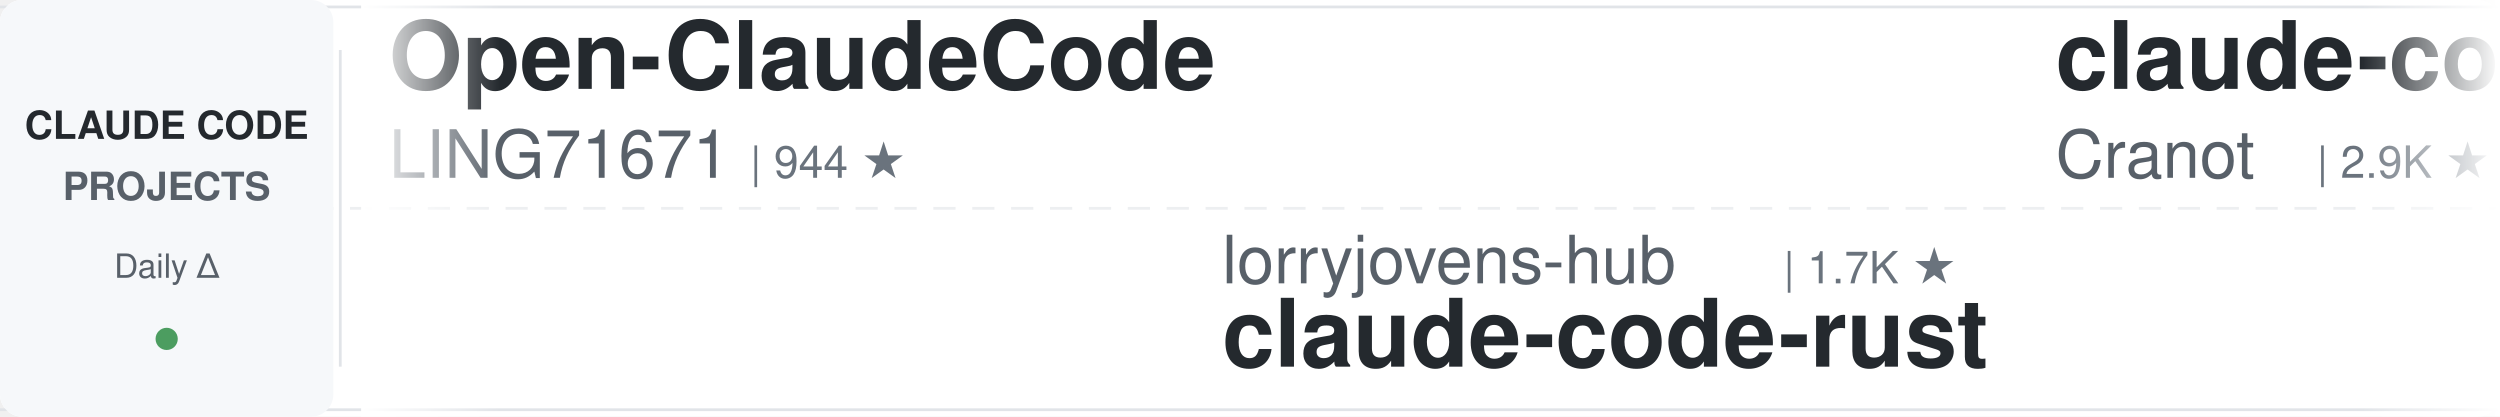
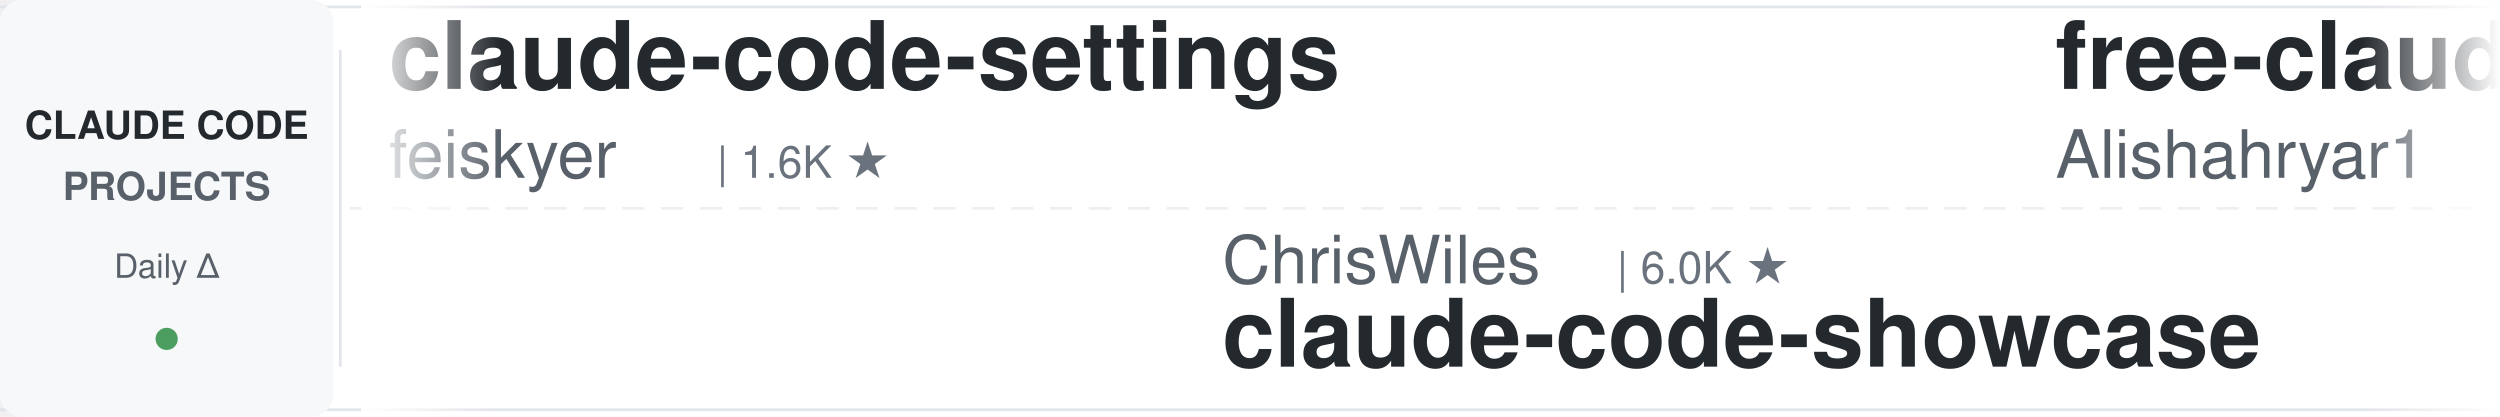
<svg xmlns="http://www.w3.org/2000/svg" width="900" height="150">
  <defs>
    <linearGradient id="leftFade" x1="0%" y1="0%" x2="100%" y2="0%">
      <stop offset="0%" style="stop-color:#ffffff;stop-opacity:1" />
      <stop offset="100%" style="stop-color:#ffffff;stop-opacity:0" />
    </linearGradient>
    <linearGradient id="rightFade" x1="0%" y1="0%" x2="100%" y2="0%">
      <stop offset="0%" style="stop-color:#ffffff;stop-opacity:0" />
      <stop offset="100%" style="stop-color:#ffffff;stop-opacity:1" />
    </linearGradient>
  </defs>
  <rect width="900" height="150" fill="#ffffff" rx="8" />
  <rect x="0" y="2" width="900" height="1" fill="#e1e4e8" />
  <rect x="0" y="147" width="900" height="1" fill="#e1e4e8" />
  <line x1="0" y1="75" x2="900" y2="75" stroke="#e1e4e8" stroke-width="1" stroke-dasharray="8 6" opacity="0.6" />
  <rect x="0" y="0" width="120" height="150" fill="#f6f8fa" rx="8" />
  <text x="60" y="50" font-family="-apple-system, BlinkMacSystemFont, 'Segoe UI', Helvetica, Arial, sans-serif" font-size="14" font-weight="600" fill="#24292e" text-anchor="middle">CLAUDE CODE</text>
  <text x="60" y="72" font-family="-apple-system, BlinkMacSystemFont, 'Segoe UI', Helvetica, Arial, sans-serif" font-size="14" font-weight="600" fill="#586069" text-anchor="middle">PROJECTS</text>
  <text x="60" y="100" font-family="-apple-system, BlinkMacSystemFont, 'Segoe UI', Helvetica, Arial, sans-serif" font-size="12" font-weight="500" fill="#586069" text-anchor="middle">Daily Δ</text>
  <circle cx="60" cy="122" r="4" fill="#22863a" opacity="0.8" />
  <rect x="122" y="18" width="1" height="114" fill="#e1e4e8" />
  <clipPath id="tickerClip">
    <rect x="130" y="0" width="770" height="150" />
  </clipPath>
  <g clip-path="url(#tickerClip)">
    <g id="tickerItems">
      <animateTransform attributeName="transform" attributeType="XML" type="translate" from="0 0" to="-3000 0" dur="54s" repeatCount="indefinite" />
      <g transform="translate(0, 0)">
-         <text x="140" y="32" font-family="-apple-system, BlinkMacSystemFont, 'Segoe UI', Helvetica, Arial, sans-serif" font-size="34" font-weight="600" fill="#24292e">Open-ClaudeCode</text>
-         <text x="140" y="64" font-family="-apple-system, BlinkMacSystemFont, 'Segoe UI', Helvetica, Arial, sans-serif" font-size="24" font-weight="400" fill="#586069">LING71671</text>
-         <text x="270" y="64" font-family="-apple-system, BlinkMacSystemFont, 'Segoe UI', Helvetica, Arial, sans-serif" font-size="16" font-weight="500" fill="#6a737d">| 944 ★</text>
+         <text x="140" y="32" font-family="-apple-system, BlinkMacSystemFont, 'Segoe UI', Helvetica, Arial, sans-serif" font-size="34" font-weight="600" fill="#24292e">claude-code-settings</text>
+         <text x="140" y="64" font-family="-apple-system, BlinkMacSystemFont, 'Segoe UI', Helvetica, Arial, sans-serif" font-size="24" font-weight="400" fill="#586069">feiskyer</text>
+         <text x="258" y="64" font-family="-apple-system, BlinkMacSystemFont, 'Segoe UI', Helvetica, Arial, sans-serif" font-size="16" font-weight="500" fill="#6a737d">| 1.6K ★</text>
      </g>
      <g transform="translate(300, 0)">
-         <text x="140" y="102" font-family="-apple-system, BlinkMacSystemFont, 'Segoe UI', Helvetica, Arial, sans-serif" font-size="24" font-weight="400" fill="#586069">lorryjovens-hub</text>
-         <text x="342" y="102" font-family="-apple-system, BlinkMacSystemFont, 'Segoe UI', Helvetica, Arial, sans-serif" font-size="16" font-weight="500" fill="#6a737d">| 1.7K ★</text>
-         <text x="140" y="132" font-family="-apple-system, BlinkMacSystemFont, 'Segoe UI', Helvetica, Arial, sans-serif" font-size="34" font-weight="600" fill="#24292e">claude-code-rust</text>
+         <text x="140" y="102" font-family="-apple-system, BlinkMacSystemFont, 'Segoe UI', Helvetica, Arial, sans-serif" font-size="24" font-weight="400" fill="#586069">ChrisWiles</text>
+         <text x="282" y="102" font-family="-apple-system, BlinkMacSystemFont, 'Segoe UI', Helvetica, Arial, sans-serif" font-size="16" font-weight="500" fill="#6a737d">| 6.0K ★</text>
+         <text x="140" y="132" font-family="-apple-system, BlinkMacSystemFont, 'Segoe UI', Helvetica, Arial, sans-serif" font-size="34" font-weight="600" fill="#24292e">claude-code-showcase</text>
      </g>
      <g transform="translate(600, 0)">
-         <text x="140" y="32" font-family="-apple-system, BlinkMacSystemFont, 'Segoe UI', Helvetica, Arial, sans-serif" font-size="34" font-weight="600" fill="#24292e">claude-code-guide</text>
-         <text x="140" y="64" font-family="-apple-system, BlinkMacSystemFont, 'Segoe UI', Helvetica, Arial, sans-serif" font-size="24" font-weight="400" fill="#586069">Cranot</text>
-         <text x="234" y="64" font-family="-apple-system, BlinkMacSystemFont, 'Segoe UI', Helvetica, Arial, sans-serif" font-size="16" font-weight="500" fill="#6a737d">| 2.9K ★</text>
+         <text x="140" y="32" font-family="-apple-system, BlinkMacSystemFont, 'Segoe UI', Helvetica, Arial, sans-serif" font-size="34" font-weight="600" fill="#24292e">free-claude-code</text>
+         <text x="140" y="64" font-family="-apple-system, BlinkMacSystemFont, 'Segoe UI', Helvetica, Arial, sans-serif" font-size="24" font-weight="400" fill="#586069">Alishahryar1</text>
+         <text x="306" y="64" font-family="-apple-system, BlinkMacSystemFont, 'Segoe UI', Helvetica, Arial, sans-serif" font-size="16" font-weight="500" fill="#6a737d">| 46.1K ★</text>
      </g>
      <g transform="translate(900, 0)">
-         <text x="140" y="102" font-family="-apple-system, BlinkMacSystemFont, 'Segoe UI', Helvetica, Arial, sans-serif" font-size="24" font-weight="400" fill="#586069">pedrohcgs</text>
-         <text x="270" y="102" font-family="-apple-system, BlinkMacSystemFont, 'Segoe UI', Helvetica, Arial, sans-serif" font-size="16" font-weight="500" fill="#6a737d">| 1.5K ★</text>
-         <text x="140" y="132" font-family="-apple-system, BlinkMacSystemFont, 'Segoe UI', Helvetica, Arial, sans-serif" font-size="34" font-weight="600" fill="#24292e">claude-code-my-workflow</text>
+         <text x="140" y="102" font-family="-apple-system, BlinkMacSystemFont, 'Segoe UI', Helvetica, Arial, sans-serif" font-size="24" font-weight="400" fill="#586069">kodu-ai</text>
+         <text x="246" y="102" font-family="-apple-system, BlinkMacSystemFont, 'Segoe UI', Helvetica, Arial, sans-serif" font-size="16" font-weight="500" fill="#6a737d">| 5.2K ★</text>
+         <text x="140" y="132" font-family="-apple-system, BlinkMacSystemFont, 'Segoe UI', Helvetica, Arial, sans-serif" font-size="34" font-weight="600" fill="#24292e">claude-coder</text>
      </g>
      <g transform="translate(1200, 0)">
-         <text x="140" y="32" font-family="-apple-system, BlinkMacSystemFont, 'Segoe UI', Helvetica, Arial, sans-serif" font-size="34" font-weight="600" fill="#24292e">my-claude-code-setup</text>
-         <text x="140" y="64" font-family="-apple-system, BlinkMacSystemFont, 'Segoe UI', Helvetica, Arial, sans-serif" font-size="24" font-weight="400" fill="#586069">centminmod</text>
-         <text x="282" y="64" font-family="-apple-system, BlinkMacSystemFont, 'Segoe UI', Helvetica, Arial, sans-serif" font-size="16" font-weight="500" fill="#6a737d">| 2.6K ★</text>
+         <text x="140" y="32" font-family="-apple-system, BlinkMacSystemFont, 'Segoe UI', Helvetica, Arial, sans-serif" font-size="34" font-weight="600" fill="#24292e">claude-code-spec-workflo...</text>
+         <text x="140" y="64" font-family="-apple-system, BlinkMacSystemFont, 'Segoe UI', Helvetica, Arial, sans-serif" font-size="24" font-weight="400" fill="#586069">Pimzino</text>
+         <text x="246" y="64" font-family="-apple-system, BlinkMacSystemFont, 'Segoe UI', Helvetica, Arial, sans-serif" font-size="16" font-weight="500" fill="#6a737d">| 3.8K ★</text>
      </g>
      <g transform="translate(1500, 0)">
-         <text x="140" y="102" font-family="-apple-system, BlinkMacSystemFont, 'Segoe UI', Helvetica, Arial, sans-serif" font-size="24" font-weight="400" fill="#586069">andrew-kramer-inno</text>
-         <text x="378" y="102" font-family="-apple-system, BlinkMacSystemFont, 'Segoe UI', Helvetica, Arial, sans-serif" font-size="16" font-weight="500" fill="#6a737d">| 594 ★</text>
-         <text x="140" y="132" font-family="-apple-system, BlinkMacSystemFont, 'Segoe UI', Helvetica, Arial, sans-serif" font-size="34" font-weight="600" fill="#24292e">claude-code-source-build</text>
+         <text x="140" y="102" font-family="-apple-system, BlinkMacSystemFont, 'Segoe UI', Helvetica, Arial, sans-serif" font-size="24" font-weight="400" fill="#586069">digitalsamba</text>
+         <text x="306" y="102" font-family="-apple-system, BlinkMacSystemFont, 'Segoe UI', Helvetica, Arial, sans-serif" font-size="16" font-weight="500" fill="#6a737d">| 2.0K ★</text>
+         <text x="140" y="132" font-family="-apple-system, BlinkMacSystemFont, 'Segoe UI', Helvetica, Arial, sans-serif" font-size="34" font-weight="600" fill="#24292e">claude-code-video-toolki...</text>
      </g>
      <g transform="translate(1800, 0)">
-         <text x="140" y="32" font-family="-apple-system, BlinkMacSystemFont, 'Segoe UI', Helvetica, Arial, sans-serif" font-size="34" font-weight="600" fill="#24292e">awesome-claude-code-tool...</text>
-         <text x="140" y="64" font-family="-apple-system, BlinkMacSystemFont, 'Segoe UI', Helvetica, Arial, sans-serif" font-size="24" font-weight="400" fill="#586069">rohitg00</text>
-         <text x="258" y="64" font-family="-apple-system, BlinkMacSystemFont, 'Segoe UI', Helvetica, Arial, sans-serif" font-size="16" font-weight="500" fill="#6a737d">| 2.5K ★</text>
+         <text x="140" y="32" font-family="-apple-system, BlinkMacSystemFont, 'Segoe UI', Helvetica, Arial, sans-serif" font-size="34" font-weight="600" fill="#24292e">claude-code-proxy</text>
+         <text x="140" y="64" font-family="-apple-system, BlinkMacSystemFont, 'Segoe UI', Helvetica, Arial, sans-serif" font-size="24" font-weight="400" fill="#586069">fuergaosi233</text>
+         <text x="306" y="64" font-family="-apple-system, BlinkMacSystemFont, 'Segoe UI', Helvetica, Arial, sans-serif" font-size="16" font-weight="500" fill="#6a737d">| 2.8K ★</text>
      </g>
      <g transform="translate(2100, 0)">
-         <text x="140" y="102" font-family="-apple-system, BlinkMacSystemFont, 'Segoe UI', Helvetica, Arial, sans-serif" font-size="24" font-weight="400" fill="#586069">wanshuiyin</text>
-         <text x="282" y="102" font-family="-apple-system, BlinkMacSystemFont, 'Segoe UI', Helvetica, Arial, sans-serif" font-size="16" font-weight="500" fill="#6a737d">| 14.9K ★</text>
-         <text x="140" y="132" font-family="-apple-system, BlinkMacSystemFont, 'Segoe UI', Helvetica, Arial, sans-serif" font-size="34" font-weight="600" fill="#24292e">Auto-claude-code-researc...</text>
+         <text x="140" y="102" font-family="-apple-system, BlinkMacSystemFont, 'Segoe UI', Helvetica, Arial, sans-serif" font-size="24" font-weight="400" fill="#586069">asgeirtj</text>
+         <text x="258" y="102" font-family="-apple-system, BlinkMacSystemFont, 'Segoe UI', Helvetica, Arial, sans-serif" font-size="16" font-weight="500" fill="#6a737d">| 63.2K ★</text>
+         <text x="140" y="132" font-family="-apple-system, BlinkMacSystemFont, 'Segoe UI', Helvetica, Arial, sans-serif" font-size="34" font-weight="600" fill="#24292e">system_prompts_leaks</text>
      </g>
      <g transform="translate(2400, 0)">
-         <text x="140" y="32" font-family="-apple-system, BlinkMacSystemFont, 'Segoe UI', Helvetica, Arial, sans-serif" font-size="34" font-weight="600" fill="#24292e">pi-vs-claude-code</text>
-         <text x="140" y="64" font-family="-apple-system, BlinkMacSystemFont, 'Segoe UI', Helvetica, Arial, sans-serif" font-size="24" font-weight="400" fill="#586069">disler</text>
-         <text x="234" y="64" font-family="-apple-system, BlinkMacSystemFont, 'Segoe UI', Helvetica, Arial, sans-serif" font-size="16" font-weight="500" fill="#6a737d">| 1.6K ★</text>
+         <text x="140" y="32" font-family="-apple-system, BlinkMacSystemFont, 'Segoe UI', Helvetica, Arial, sans-serif" font-size="34" font-weight="600" fill="#24292e">Dive-into-Claude-Code</text>
+         <text x="140" y="64" font-family="-apple-system, BlinkMacSystemFont, 'Segoe UI', Helvetica, Arial, sans-serif" font-size="24" font-weight="400" fill="#586069">VILA-Lab</text>
+         <text x="258" y="64" font-family="-apple-system, BlinkMacSystemFont, 'Segoe UI', Helvetica, Arial, sans-serif" font-size="16" font-weight="500" fill="#6a737d">| 2.1K ★</text>
      </g>
      <g transform="translate(2700, 0)">
-         <text x="140" y="102" font-family="-apple-system, BlinkMacSystemFont, 'Segoe UI', Helvetica, Arial, sans-serif" font-size="24" font-weight="400" fill="#586069">zebbern</text>
-         <text x="246" y="102" font-family="-apple-system, BlinkMacSystemFont, 'Segoe UI', Helvetica, Arial, sans-serif" font-size="16" font-weight="500" fill="#6a737d">| 4.6K ★</text>
-         <text x="140" y="132" font-family="-apple-system, BlinkMacSystemFont, 'Segoe UI', Helvetica, Arial, sans-serif" font-size="34" font-weight="600" fill="#24292e">claude-code-guide</text>
+         <text x="140" y="102" font-family="-apple-system, BlinkMacSystemFont, 'Segoe UI', Helvetica, Arial, sans-serif" font-size="24" font-weight="400" fill="#586069">ccplugins</text>
+         <text x="270" y="102" font-family="-apple-system, BlinkMacSystemFont, 'Segoe UI', Helvetica, Arial, sans-serif" font-size="16" font-weight="500" fill="#6a737d">| 921 ★</text>
+         <text x="140" y="132" font-family="-apple-system, BlinkMacSystemFont, 'Segoe UI', Helvetica, Arial, sans-serif" font-size="34" font-weight="600" fill="#24292e">awesome-claude-code-plug...</text>
      </g>
      <g transform="translate(3000, 0)">
-         <text x="140" y="32" font-family="-apple-system, BlinkMacSystemFont, 'Segoe UI', Helvetica, Arial, sans-serif" font-size="34" font-weight="600" fill="#24292e">Open-ClaudeCode</text>
-         <text x="140" y="64" font-family="-apple-system, BlinkMacSystemFont, 'Segoe UI', Helvetica, Arial, sans-serif" font-size="24" font-weight="400" fill="#586069">LING71671</text>
-         <text x="270" y="64" font-family="-apple-system, BlinkMacSystemFont, 'Segoe UI', Helvetica, Arial, sans-serif" font-size="16" font-weight="500" fill="#6a737d">| 944 ★</text>
+         <text x="140" y="32" font-family="-apple-system, BlinkMacSystemFont, 'Segoe UI', Helvetica, Arial, sans-serif" font-size="34" font-weight="600" fill="#24292e">claude-code-settings</text>
+         <text x="140" y="64" font-family="-apple-system, BlinkMacSystemFont, 'Segoe UI', Helvetica, Arial, sans-serif" font-size="24" font-weight="400" fill="#586069">feiskyer</text>
+         <text x="258" y="64" font-family="-apple-system, BlinkMacSystemFont, 'Segoe UI', Helvetica, Arial, sans-serif" font-size="16" font-weight="500" fill="#6a737d">| 1.6K ★</text>
      </g>
      <g transform="translate(3300, 0)">
-         <text x="140" y="102" font-family="-apple-system, BlinkMacSystemFont, 'Segoe UI', Helvetica, Arial, sans-serif" font-size="24" font-weight="400" fill="#586069">lorryjovens-hub</text>
-         <text x="342" y="102" font-family="-apple-system, BlinkMacSystemFont, 'Segoe UI', Helvetica, Arial, sans-serif" font-size="16" font-weight="500" fill="#6a737d">| 1.7K ★</text>
-         <text x="140" y="132" font-family="-apple-system, BlinkMacSystemFont, 'Segoe UI', Helvetica, Arial, sans-serif" font-size="34" font-weight="600" fill="#24292e">claude-code-rust</text>
+         <text x="140" y="102" font-family="-apple-system, BlinkMacSystemFont, 'Segoe UI', Helvetica, Arial, sans-serif" font-size="24" font-weight="400" fill="#586069">ChrisWiles</text>
+         <text x="282" y="102" font-family="-apple-system, BlinkMacSystemFont, 'Segoe UI', Helvetica, Arial, sans-serif" font-size="16" font-weight="500" fill="#6a737d">| 6.0K ★</text>
+         <text x="140" y="132" font-family="-apple-system, BlinkMacSystemFont, 'Segoe UI', Helvetica, Arial, sans-serif" font-size="34" font-weight="600" fill="#24292e">claude-code-showcase</text>
      </g>
      <g transform="translate(3600, 0)">
-         <text x="140" y="32" font-family="-apple-system, BlinkMacSystemFont, 'Segoe UI', Helvetica, Arial, sans-serif" font-size="34" font-weight="600" fill="#24292e">claude-code-guide</text>
-         <text x="140" y="64" font-family="-apple-system, BlinkMacSystemFont, 'Segoe UI', Helvetica, Arial, sans-serif" font-size="24" font-weight="400" fill="#586069">Cranot</text>
-         <text x="234" y="64" font-family="-apple-system, BlinkMacSystemFont, 'Segoe UI', Helvetica, Arial, sans-serif" font-size="16" font-weight="500" fill="#6a737d">| 2.9K ★</text>
+         <text x="140" y="32" font-family="-apple-system, BlinkMacSystemFont, 'Segoe UI', Helvetica, Arial, sans-serif" font-size="34" font-weight="600" fill="#24292e">free-claude-code</text>
+         <text x="140" y="64" font-family="-apple-system, BlinkMacSystemFont, 'Segoe UI', Helvetica, Arial, sans-serif" font-size="24" font-weight="400" fill="#586069">Alishahryar1</text>
+         <text x="306" y="64" font-family="-apple-system, BlinkMacSystemFont, 'Segoe UI', Helvetica, Arial, sans-serif" font-size="16" font-weight="500" fill="#6a737d">| 46.1K ★</text>
      </g>
      <g transform="translate(3900, 0)">
-         <text x="140" y="102" font-family="-apple-system, BlinkMacSystemFont, 'Segoe UI', Helvetica, Arial, sans-serif" font-size="24" font-weight="400" fill="#586069">pedrohcgs</text>
-         <text x="270" y="102" font-family="-apple-system, BlinkMacSystemFont, 'Segoe UI', Helvetica, Arial, sans-serif" font-size="16" font-weight="500" fill="#6a737d">| 1.5K ★</text>
-         <text x="140" y="132" font-family="-apple-system, BlinkMacSystemFont, 'Segoe UI', Helvetica, Arial, sans-serif" font-size="34" font-weight="600" fill="#24292e">claude-code-my-workflow</text>
+         <text x="140" y="102" font-family="-apple-system, BlinkMacSystemFont, 'Segoe UI', Helvetica, Arial, sans-serif" font-size="24" font-weight="400" fill="#586069">kodu-ai</text>
+         <text x="246" y="102" font-family="-apple-system, BlinkMacSystemFont, 'Segoe UI', Helvetica, Arial, sans-serif" font-size="16" font-weight="500" fill="#6a737d">| 5.2K ★</text>
+         <text x="140" y="132" font-family="-apple-system, BlinkMacSystemFont, 'Segoe UI', Helvetica, Arial, sans-serif" font-size="34" font-weight="600" fill="#24292e">claude-coder</text>
      </g>
    </g>
  </g>
  <rect x="130" y="0" width="50" height="150" fill="url(#leftFade)" />
  <rect x="850" y="0" width="50" height="150" fill="url(#rightFade)" />
</svg>
